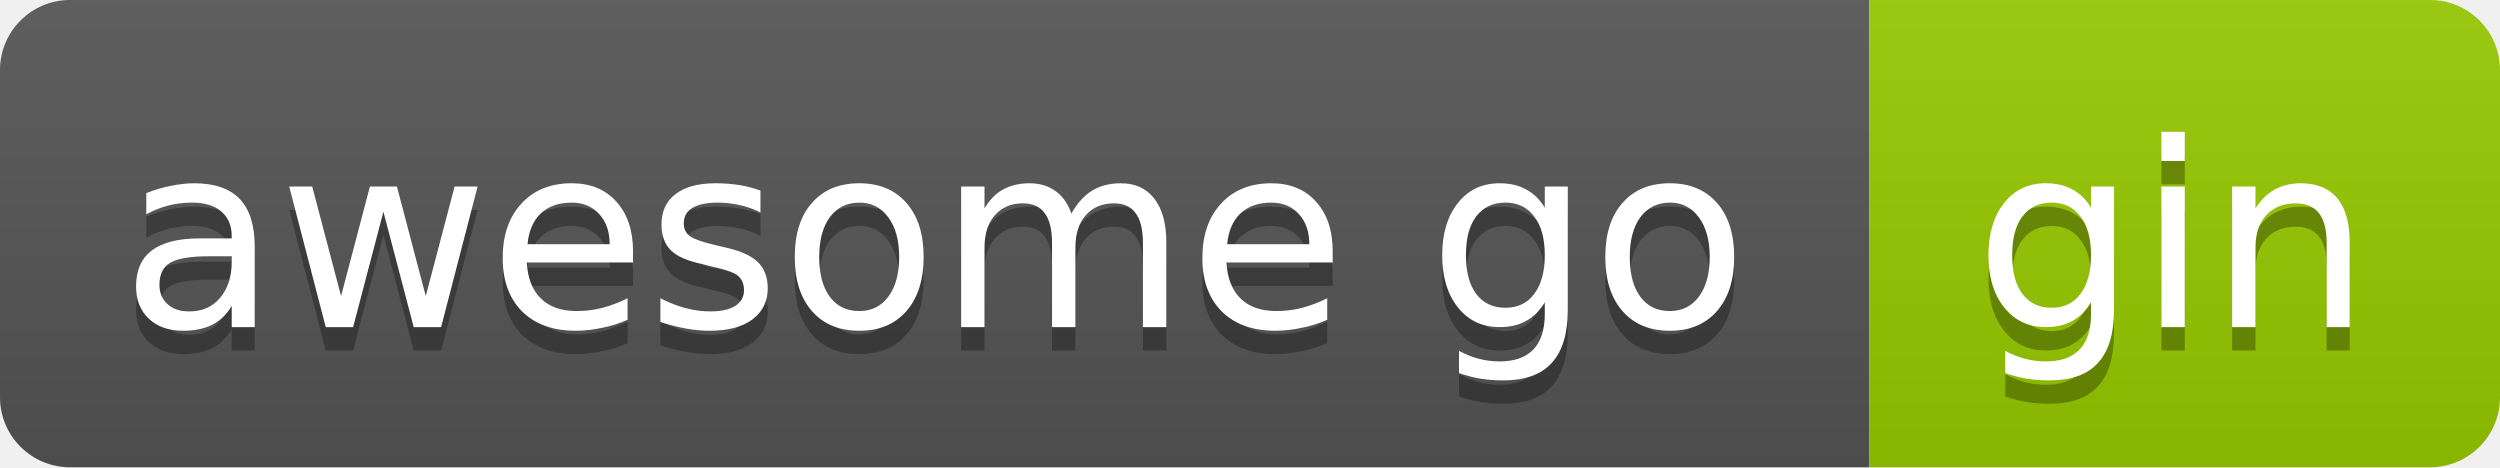
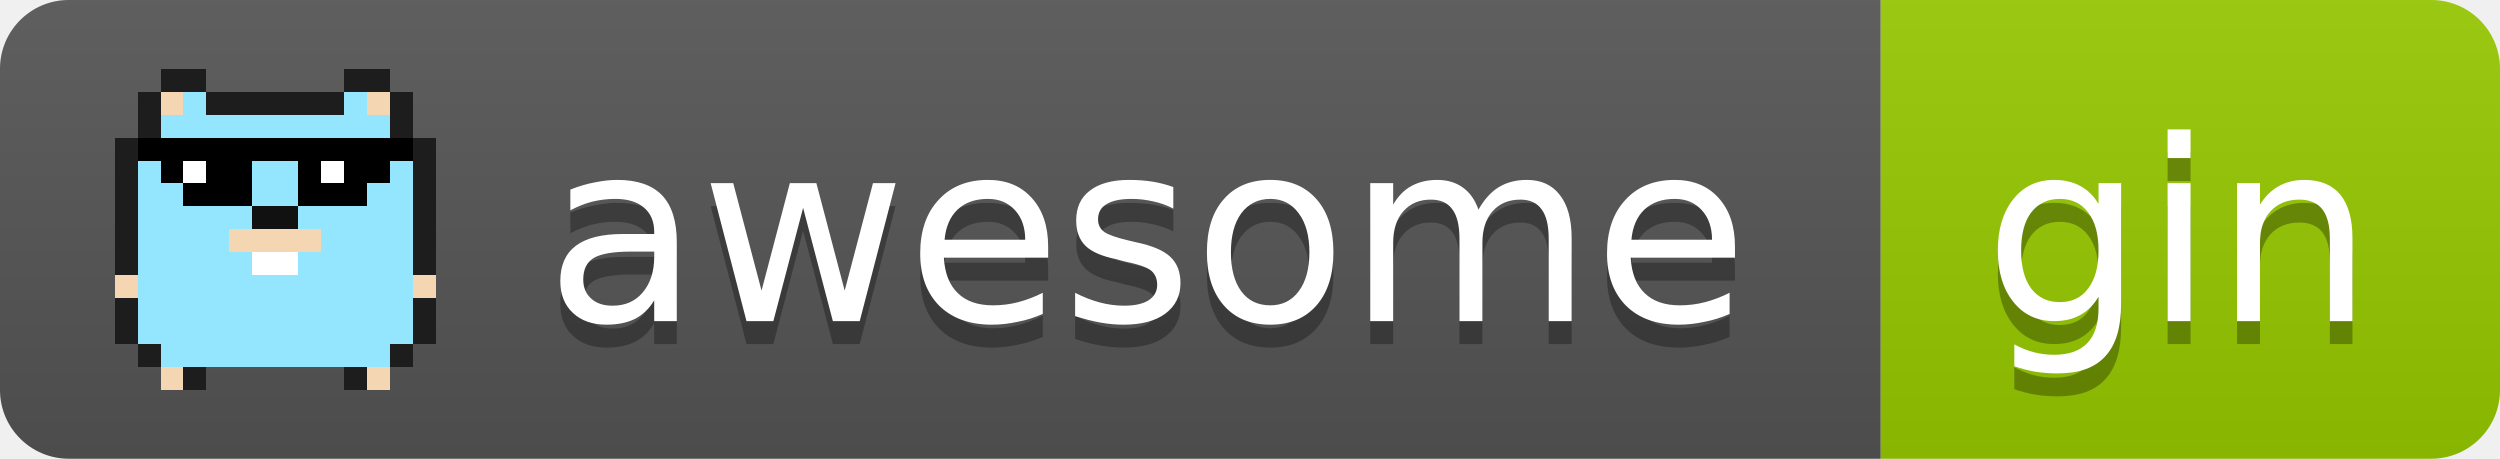
- <svg xmlns="http://www.w3.org/2000/svg" width="107" height="20" role="img" aria-label="awesome go: gin">
+ <svg xmlns="http://www.w3.org/2000/svg" width="109" height="20" role="img" aria-label="awesome go: gin">
  <linearGradient id="s" x2="0" y2="100%">
    <stop offset="0" stop-color="#bbb" stop-opacity=".1" />
    <stop offset="1" stop-opacity=".1" />
  </linearGradient>
  <clipPath id="r">
-     <rect width="107" height="20" rx="3" fill="#fff" />
+     <rect width="109" height="20" rx="3" fill="#fff" />
  </clipPath>
  <g clip-path="url(#r)">
-     <rect x="0" width="80" height="20" fill="#555" />
-     <rect x="80" width="27" height="20" fill="#97ca00" />
-     <rect width="107" height="20" fill="url(#s)" />
+     <rect x="0" width="82" height="20" fill="#555" />
+     <rect x="82" width="27" height="20" fill="#97ca00" />
+     <rect width="109" height="20" fill="url(#s)" />
+   </g>
+   <g shape-rendering="crispEdges">
+     <rect x="7" y="3" width="2" height="1" fill="#1d1d1d" />
+     <rect x="15" y="3" width="2" height="1" fill="#1d1d1d" />
+     <rect x="6" y="4" width="1" height="1" fill="#1d1d1d" />
+     <rect x="7" y="4" width="1" height="1" fill="#f4d6b2" />
+     <rect x="8" y="4" width="1" height="1" fill="#93e6fd" />
+     <rect x="9" y="4" width="6" height="1" fill="#1d1d1d" />
+     <rect x="15" y="4" width="1" height="1" fill="#93e6fd" />
+     <rect x="16" y="4" width="1" height="1" fill="#f4d6b2" />
+     <rect x="17" y="4" width="1" height="1" fill="#1d1d1d" />
+     <rect x="6" y="5" width="1" height="1" fill="#1d1d1d" />
+     <rect x="7" y="5" width="10" height="1" fill="#93e6fd" />
+     <rect x="17" y="5" width="1" height="1" fill="#1d1d1d" />
+     <rect x="5" y="6" width="1" height="1" fill="#1d1d1d" />
+     <rect x="6" y="6" width="12" height="1" fill="#000" />
+     <rect x="18" y="6" width="1" height="1" fill="#1d1d1d" />
+     <rect x="5" y="7" width="1" height="1" fill="#1d1d1d" />
+     <rect x="6" y="7" width="1" height="1" fill="#93e6fd" />
+     <rect x="7" y="7" width="1" height="1" fill="#000" />
+     <rect x="8" y="7" width="1" height="1" fill="#fff" />
+     <rect x="9" y="7" width="2" height="1" fill="#000" />
+     <rect x="11" y="7" width="2" height="1" fill="#93e6fd" />
+     <rect x="13" y="7" width="1" height="1" fill="#000" />
+     <rect x="14" y="7" width="1" height="1" fill="#fff" />
+     <rect x="15" y="7" width="2" height="1" fill="#000" />
+     <rect x="17" y="7" width="1" height="1" fill="#93e6fd" />
+     <rect x="18" y="7" width="1" height="1" fill="#1d1d1d" />
+     <rect x="5" y="8" width="1" height="1" fill="#1d1d1d" />
+     <rect x="6" y="8" width="2" height="1" fill="#93e6fd" />
+     <rect x="8" y="8" width="3" height="1" fill="#000" />
+     <rect x="11" y="8" width="2" height="1" fill="#93e6fd" />
+     <rect x="13" y="8" width="3" height="1" fill="#000" />
+     <rect x="16" y="8" width="2" height="1" fill="#93e6fd" />
+     <rect x="18" y="8" width="1" height="1" fill="#1d1d1d" />
+     <rect x="5" y="9" width="1" height="1" fill="#1d1d1d" />
+     <rect x="6" y="9" width="5" height="1" fill="#93e6fd" />
+     <rect x="11" y="9" width="2" height="1" fill="#111" />
+     <rect x="13" y="9" width="5" height="1" fill="#93e6fd" />
+     <rect x="18" y="9" width="1" height="1" fill="#1d1d1d" />
+     <rect x="5" y="10" width="1" height="1" fill="#1d1d1d" />
+     <rect x="6" y="10" width="4" height="1" fill="#93e6fd" />
+     <rect x="10" y="10" width="4" height="1" fill="#f4d6b2" />
+     <rect x="14" y="10" width="4" height="1" fill="#93e6fd" />
+     <rect x="18" y="10" width="1" height="1" fill="#1d1d1d" />
+     <rect x="5" y="11" width="1" height="1" fill="#1d1d1d" />
+     <rect x="6" y="11" width="5" height="1" fill="#93e6fd" />
+     <rect x="11" y="11" width="2" height="1" fill="#fff" />
+     <rect x="13" y="11" width="5" height="1" fill="#93e6fd" />
+     <rect x="18" y="11" width="1" height="1" fill="#1d1d1d" />
+     <rect x="5" y="12" width="1" height="1" fill="#f4d6b2" />
+     <rect x="6" y="12" width="12" height="1" fill="#93e6fd" />
+     <rect x="18" y="12" width="1" height="1" fill="#f4d6b2" />
+     <rect x="5" y="13" width="1" height="1" fill="#1d1d1d" />
+     <rect x="6" y="13" width="12" height="1" fill="#93e6fd" />
+     <rect x="18" y="13" width="1" height="1" fill="#1d1d1d" />
+     <rect x="5" y="14" width="1" height="1" fill="#1d1d1d" />
+     <rect x="6" y="14" width="12" height="1" fill="#93e6fd" />
+     <rect x="18" y="14" width="1" height="1" fill="#1d1d1d" />
+     <rect x="6" y="15" width="1" height="1" fill="#1d1d1d" />
+     <rect x="7" y="15" width="10" height="1" fill="#93e6fd" />
+     <rect x="17" y="15" width="1" height="1" fill="#1d1d1d" />
+     <rect x="7" y="16" width="1" height="1" fill="#f4d6b2" />
+     <rect x="8" y="16" width="1" height="1" fill="#1d1d1d" />
+     <rect x="15" y="16" width="1" height="1" fill="#1d1d1d" />
+     <rect x="16" y="16" width="1" height="1" fill="#f4d6b2" />
  </g>
  <g fill="#fff" text-anchor="middle" font-family="Verdana,Geneva,DejaVu Sans,sans-serif" font-size="11">
-     <text x="40" y="15" fill="#010101" fill-opacity=".3">awesome go</text>
-     <text x="40" y="14">awesome go</text>
-     <text x="93" y="15" fill="#010101" fill-opacity=".3">gin</text>
-     <text x="93" y="14">gin</text>
+     <text x="50" y="15" fill="#010101" fill-opacity=".3">awesome</text>
+     <text x="50" y="14">awesome</text>
+     <text x="95" y="15" fill="#010101" fill-opacity=".3">gin</text>
+     <text x="95" y="14">gin</text>
  </g>
</svg>
